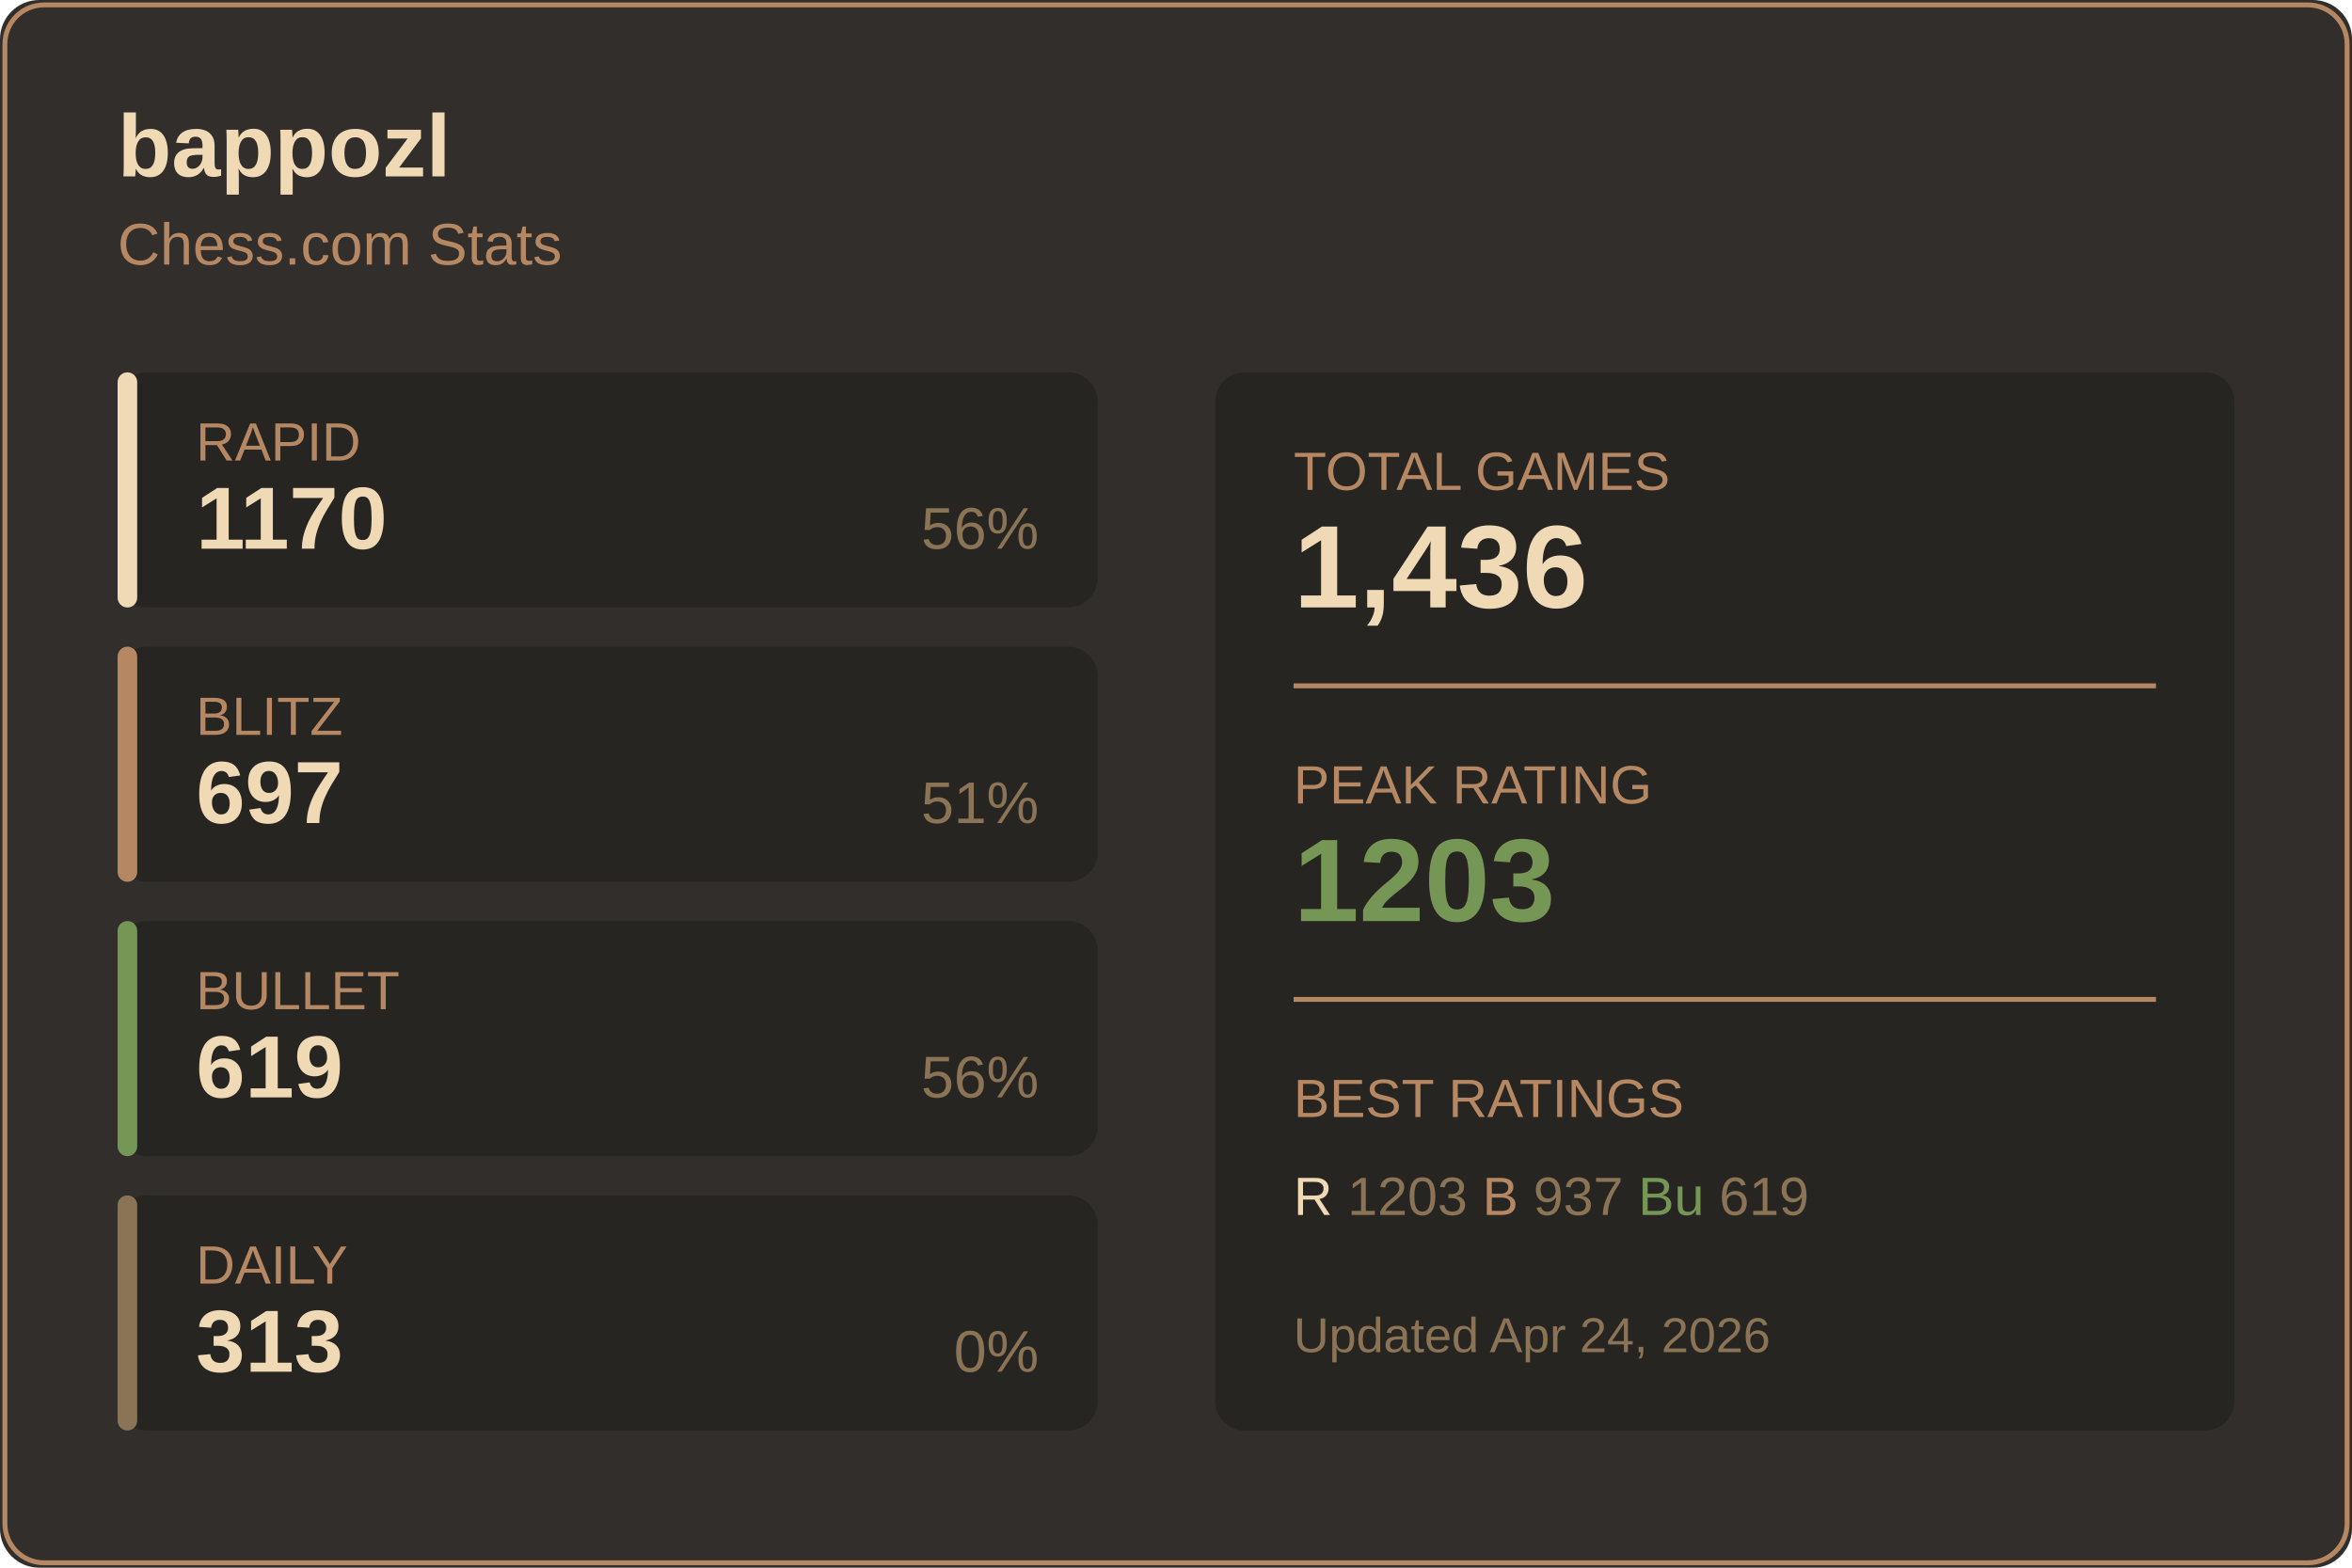
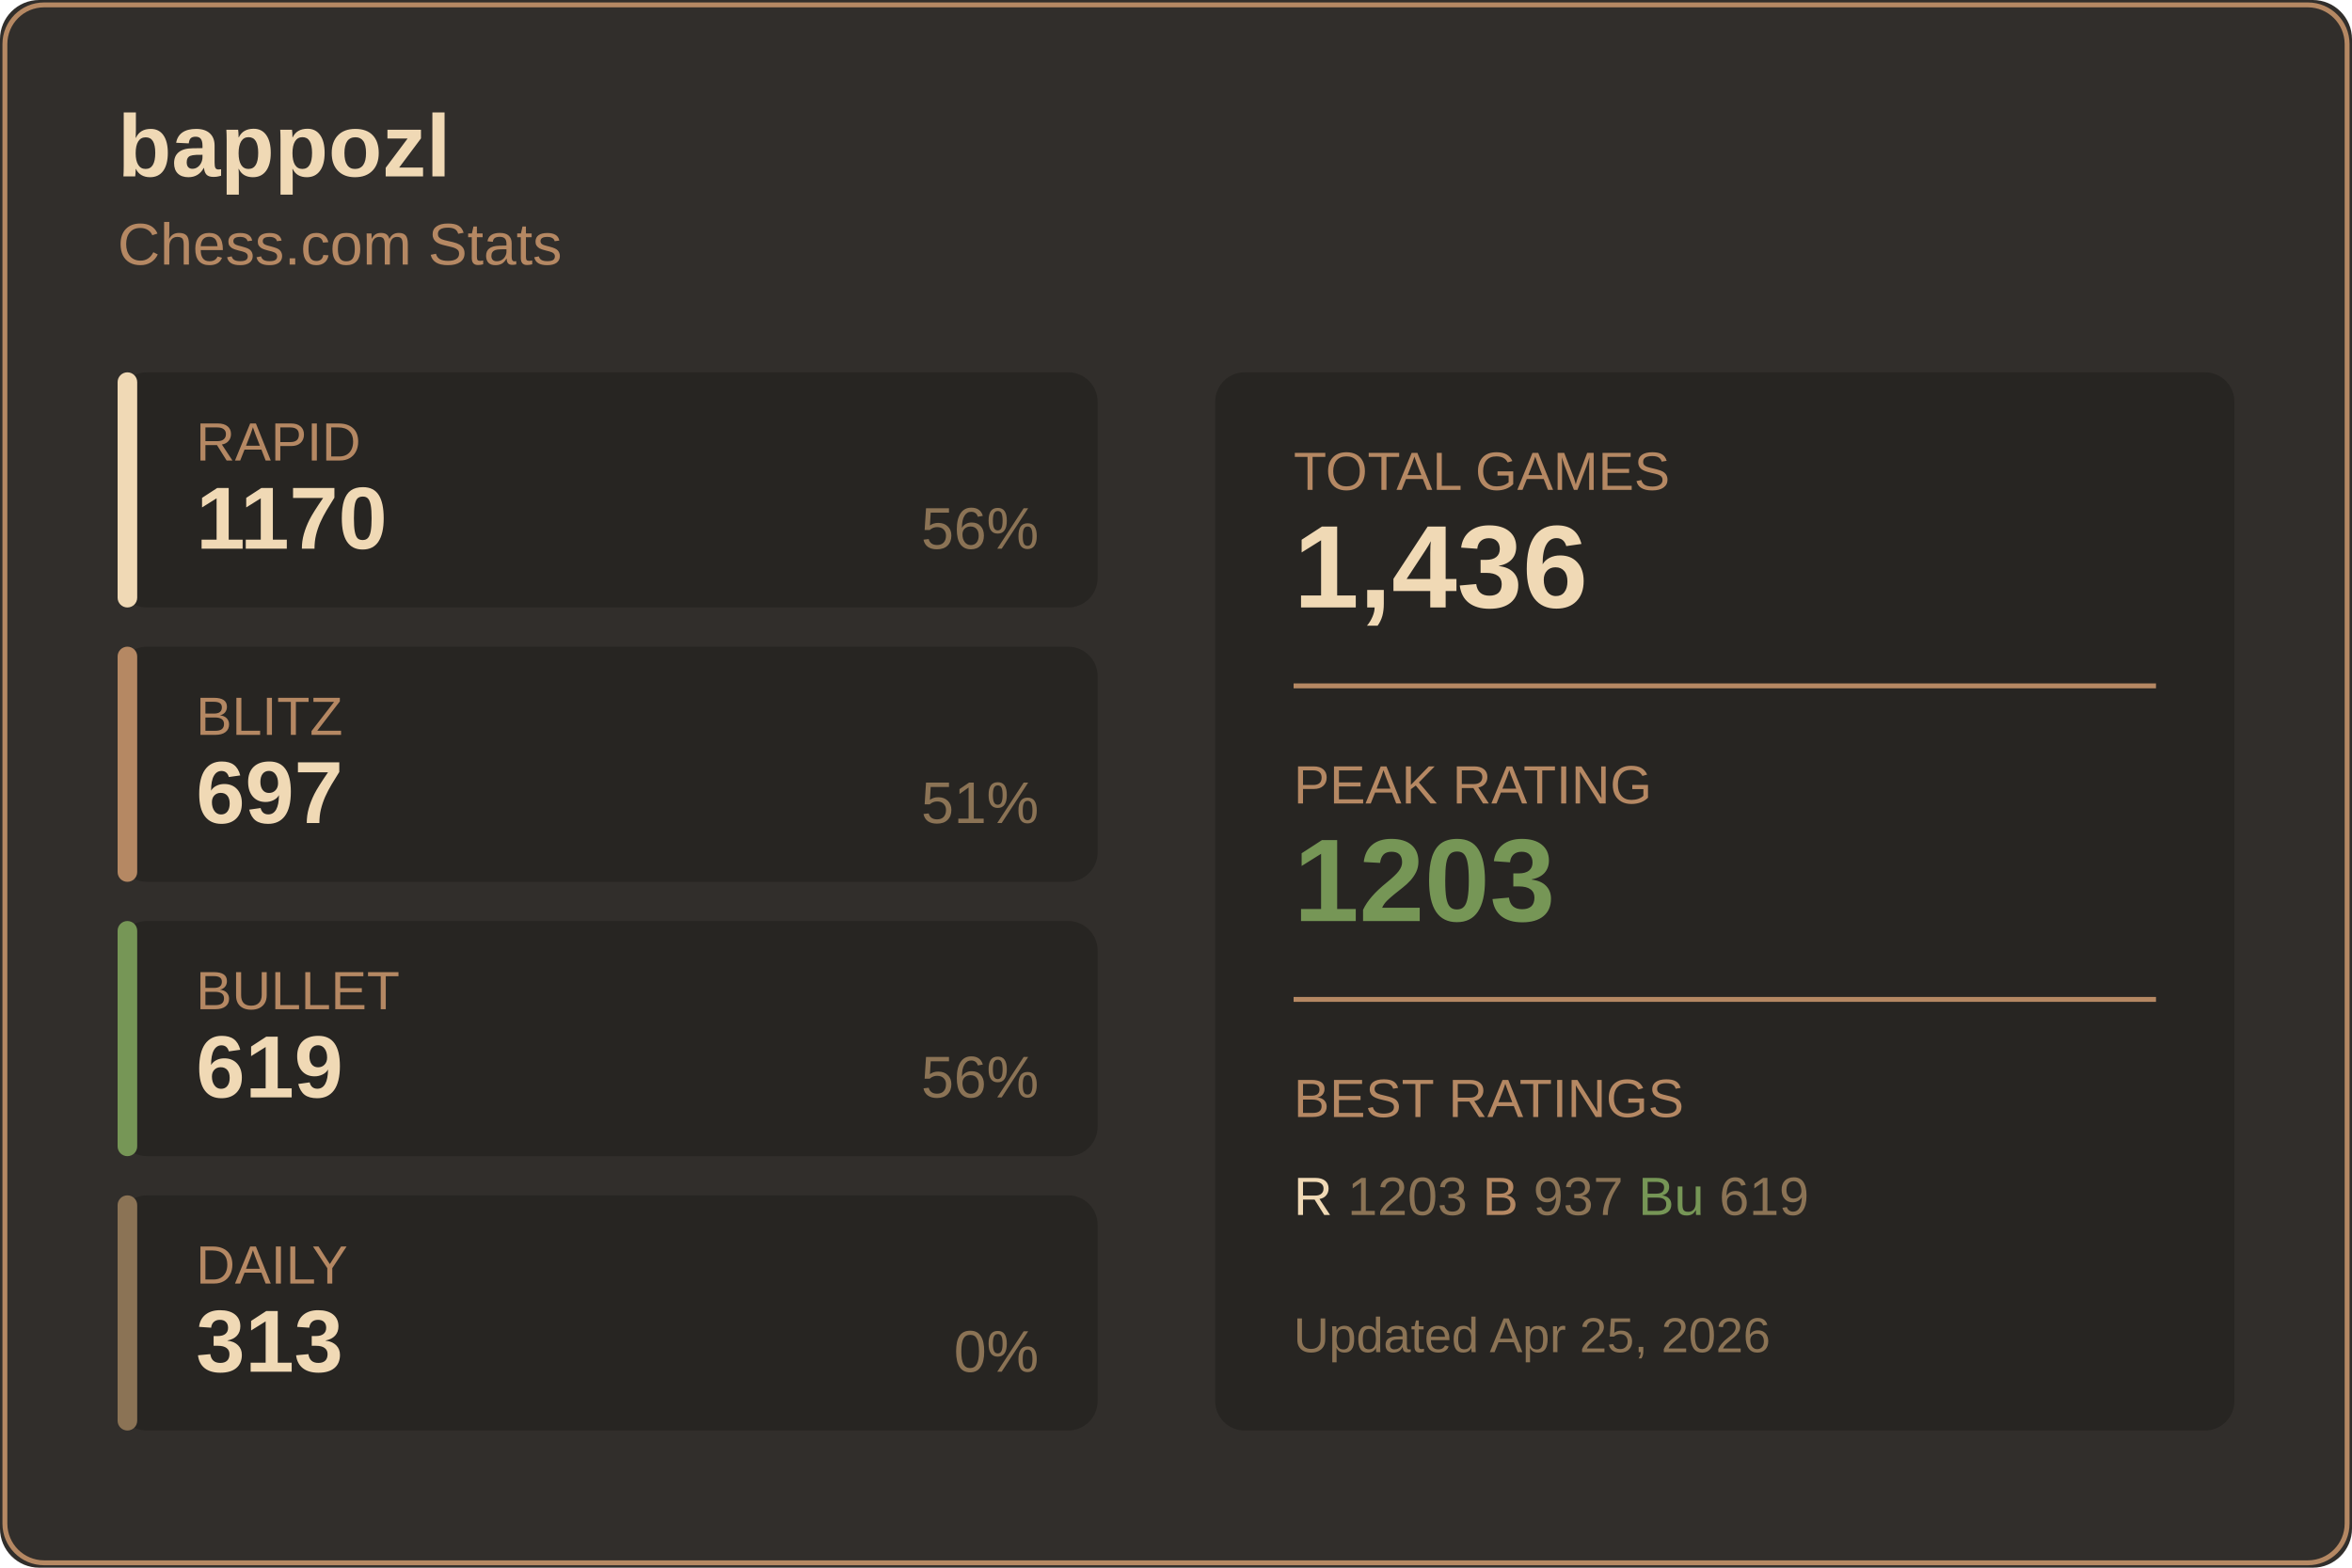
<svg xmlns="http://www.w3.org/2000/svg" width="480" height="320">
  <rect width="480" height="320" fill="#312e2b" rx="8" />
  <rect x="1" y="1" width="478" height="318" fill="none" stroke="#b58863" rx="8" />
  <text x="24" y="36" fill="#f0d9b5" font-size="18" font-weight="600" font-family="Segoe UI, Arial, sans-serif">
    bappozl
  </text>
  <text x="24" y="54" fill="#b58863" font-size="12" font-family="Segoe UI, Arial, sans-serif">
    Chess.com Stats
  </text>
  <g transform="translate(24, 76)">
    <rect width="200" height="48" fill="#272522" rx="6" />
    <rect width="4" height="48" fill="#f0d9b5" rx="2" />
    <text x="16" y="18" fill="#b58863" font-size="11" font-family="Segoe UI, Arial, sans-serif">RAPID</text>
    <text x="16" y="36" fill="#f0d9b5" font-size="18" font-weight="600" font-family="Segoe UI, Arial, sans-serif">1170</text>
    <text x="188" y="36" fill="#8b7355" font-size="12" font-family="Segoe UI, Arial, sans-serif" text-anchor="end">56%</text>
  </g>
  <g transform="translate(24, 132)">
    <rect width="200" height="48" fill="#272522" rx="6" />
    <rect width="4" height="48" fill="#b58863" rx="2" />
    <text x="16" y="18" fill="#b58863" font-size="11" font-family="Segoe UI, Arial, sans-serif">BLITZ</text>
    <text x="16" y="36" fill="#f0d9b5" font-size="18" font-weight="600" font-family="Segoe UI, Arial, sans-serif">697</text>
    <text x="188" y="36" fill="#8b7355" font-size="12" font-family="Segoe UI, Arial, sans-serif" text-anchor="end">51%</text>
  </g>
  <g transform="translate(24, 188)">
    <rect width="200" height="48" fill="#272522" rx="6" />
    <rect width="4" height="48" fill="#769656" rx="2" />
    <text x="16" y="18" fill="#b58863" font-size="11" font-family="Segoe UI, Arial, sans-serif">BULLET</text>
    <text x="16" y="36" fill="#f0d9b5" font-size="18" font-weight="600" font-family="Segoe UI, Arial, sans-serif">619</text>
    <text x="188" y="36" fill="#8b7355" font-size="12" font-family="Segoe UI, Arial, sans-serif" text-anchor="end">56%</text>
  </g>
  <g transform="translate(24, 244)">
    <rect width="200" height="48" fill="#272522" rx="6" />
    <rect width="4" height="48" fill="#8b7355" rx="2" />
    <text x="16" y="18" fill="#b58863" font-size="11" font-family="Segoe UI, Arial, sans-serif">DAILY</text>
    <text x="16" y="36" fill="#f0d9b5" font-size="18" font-weight="600" font-family="Segoe UI, Arial, sans-serif">313</text>
    <text x="188" y="36" fill="#8b7355" font-size="12" font-family="Segoe UI, Arial, sans-serif" text-anchor="end">0%</text>
  </g>
  <g transform="translate(248, 76)">
    <rect width="208" height="216" fill="#272522" rx="6" />
    <text x="16" y="24" fill="#b58863" font-size="11" font-family="Segoe UI, Arial, sans-serif">TOTAL GAMES</text>
    <text x="16" y="48" fill="#f0d9b5" font-size="24" font-weight="600" font-family="Segoe UI, Arial, sans-serif">1,436</text>
    <line x1="16" y1="64" x2="192" y2="64" stroke="#b58863" />
    <text x="16" y="88" fill="#b58863" font-size="11" font-family="Segoe UI, Arial, sans-serif">PEAK RATING</text>
    <text x="16" y="112" fill="#769656" font-size="24" font-weight="600" font-family="Segoe UI, Arial, sans-serif">1203</text>
    <line x1="16" y1="128" x2="192" y2="128" stroke="#b58863" />
    <text x="16" y="152" fill="#b58863" font-size="11" font-family="Segoe UI, Arial, sans-serif">BEST RATINGS</text>
    <text x="16" y="172" fill="#8b7355" font-size="11" font-family="Segoe UI, Arial, sans-serif">
      <tspan fill="#f0d9b5">R</tspan> 1203
      <tspan fill="#b58863">B</tspan> 937
      <tspan fill="#769656">Bu</tspan> 619
    </text>
    <text x="16" y="200" fill="#8b7355" font-size="10" font-family="Segoe UI, Arial, sans-serif">
-       Updated Apr 24, 2026
+       Updated Apr 25, 2026
    </text>
  </g>
</svg>
